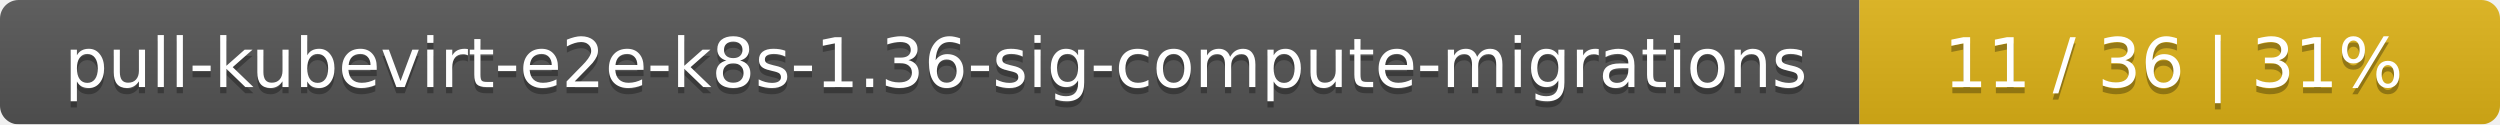
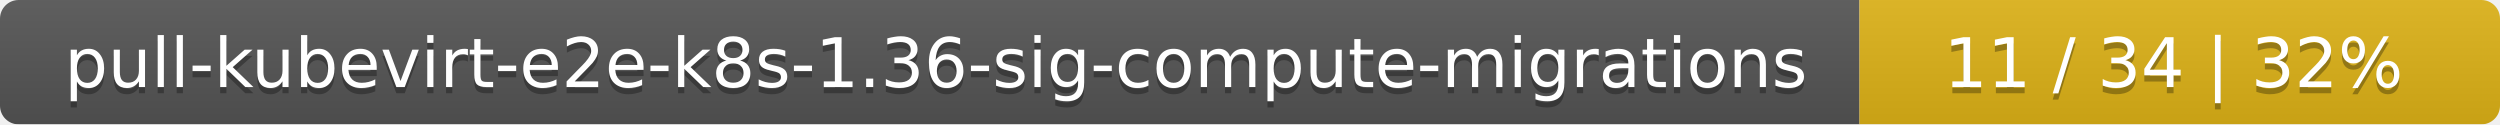
<svg xmlns="http://www.w3.org/2000/svg" width="402" height="20">
  <linearGradient id="smooth" x2="0" y2="100%">
    <stop offset="0" stop-color="#bbb" stop-opacity=".1" />
    <stop offset="1" stop-opacity=".1" />
  </linearGradient>
  <mask id="round">
    <rect width="402" height="20" rx="3" fill="#fff" />
  </mask>
  <g mask="url(#round)">
    <rect width="299" height="20" fill="#555" />
    <rect x="299" width="103" height="20" fill="#dfb317" />
    <rect width="402" height="20" fill="url(#smooth)" />
  </g>
  <g fill="#fff" text-anchor="middle" font-family="DejaVu Sans,Verdana,Geneva,sans-serif" font-size="11">
    <text x="150.5" y="15" fill="#010101" fill-opacity=".3">pull-kubevirt-e2e-k8s-1.36-sig-compute-migrations</text>
    <text x="150.5" y="14">pull-kubevirt-e2e-k8s-1.36-sig-compute-migrations</text>
-     <text x="349.5" y="15" fill="#010101" fill-opacity=".3">11 / 36    |    31%</text>
-     <text x="349.5" y="14">11 / 36    |    31%</text>
+     <text x="349.5" y="15" fill="#010101" fill-opacity=".3">11 / 34    |    32%</text>
+     <text x="349.5" y="14">11 / 34    |    32%</text>
  </g>
</svg>
